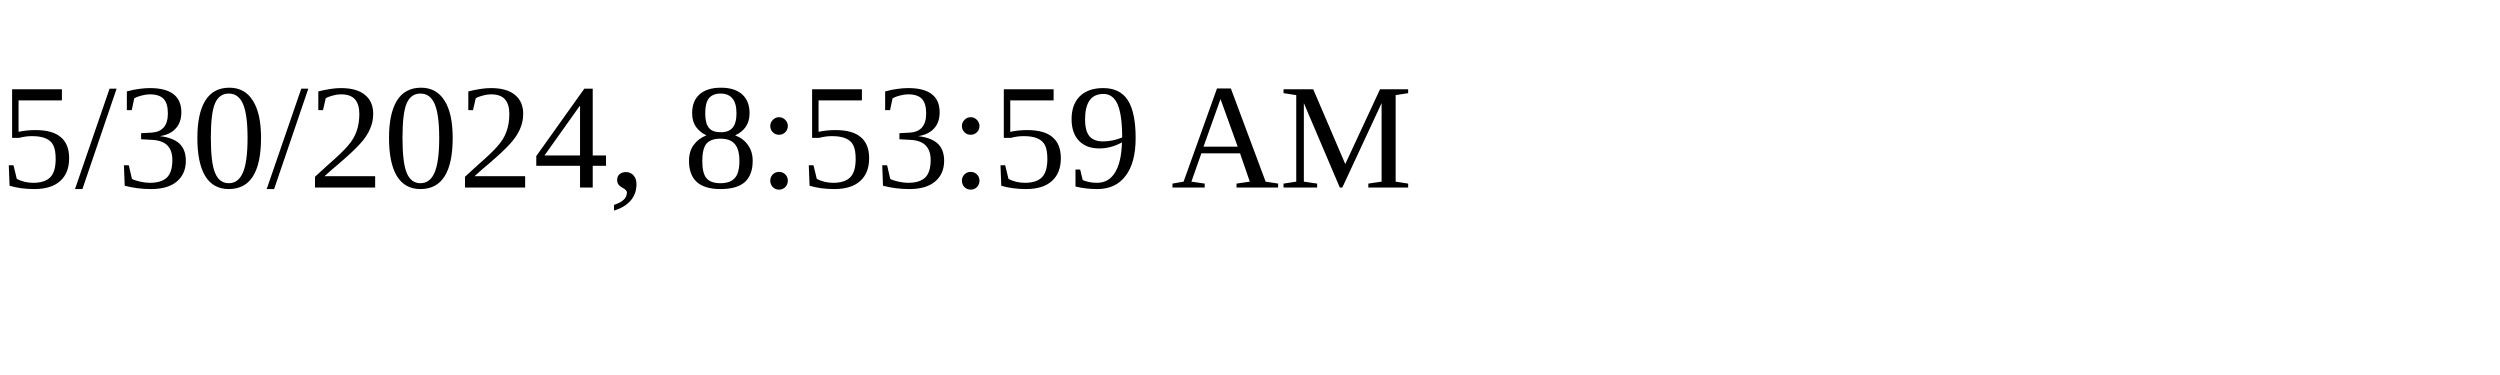
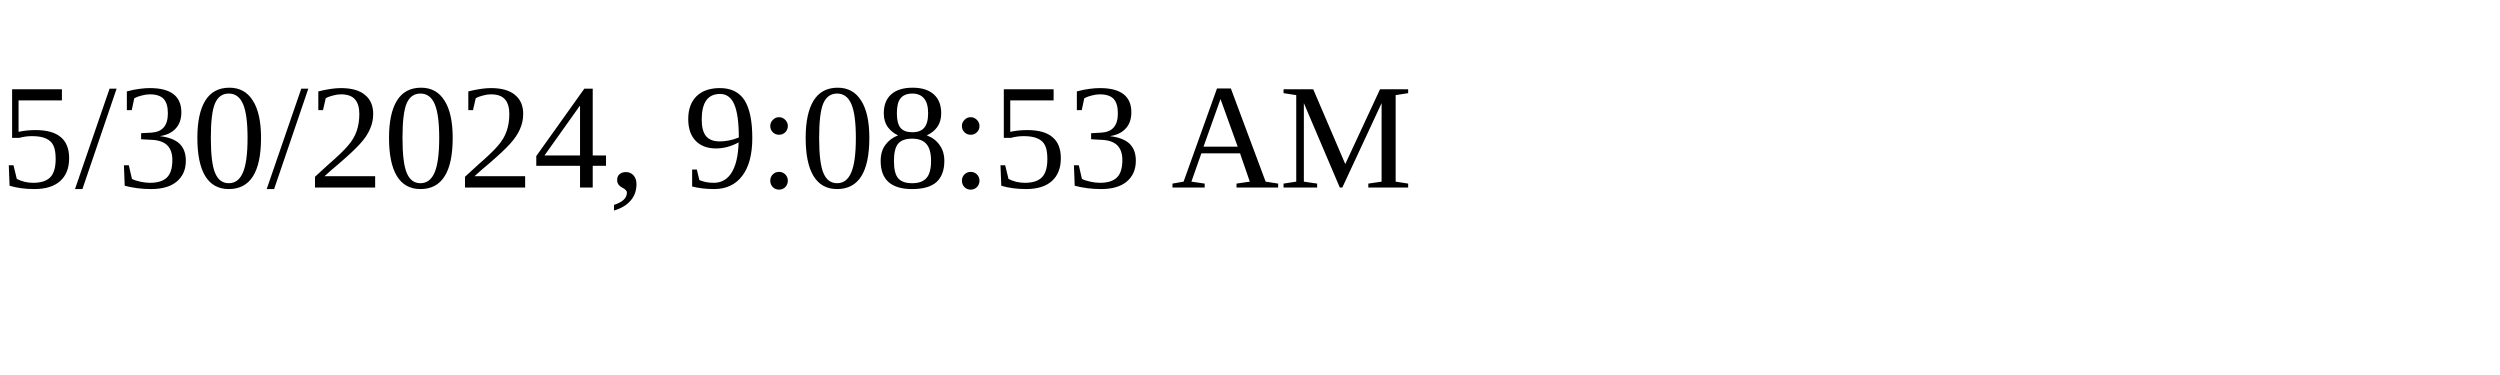
<svg xmlns="http://www.w3.org/2000/svg" height="30" width="200">
-   <text x="0" y="15">5/30/2024, 8:53:59 AM</text>
+   <text x="0" y="15">5/30/2024, 9:08:53 AM</text>
</svg>
